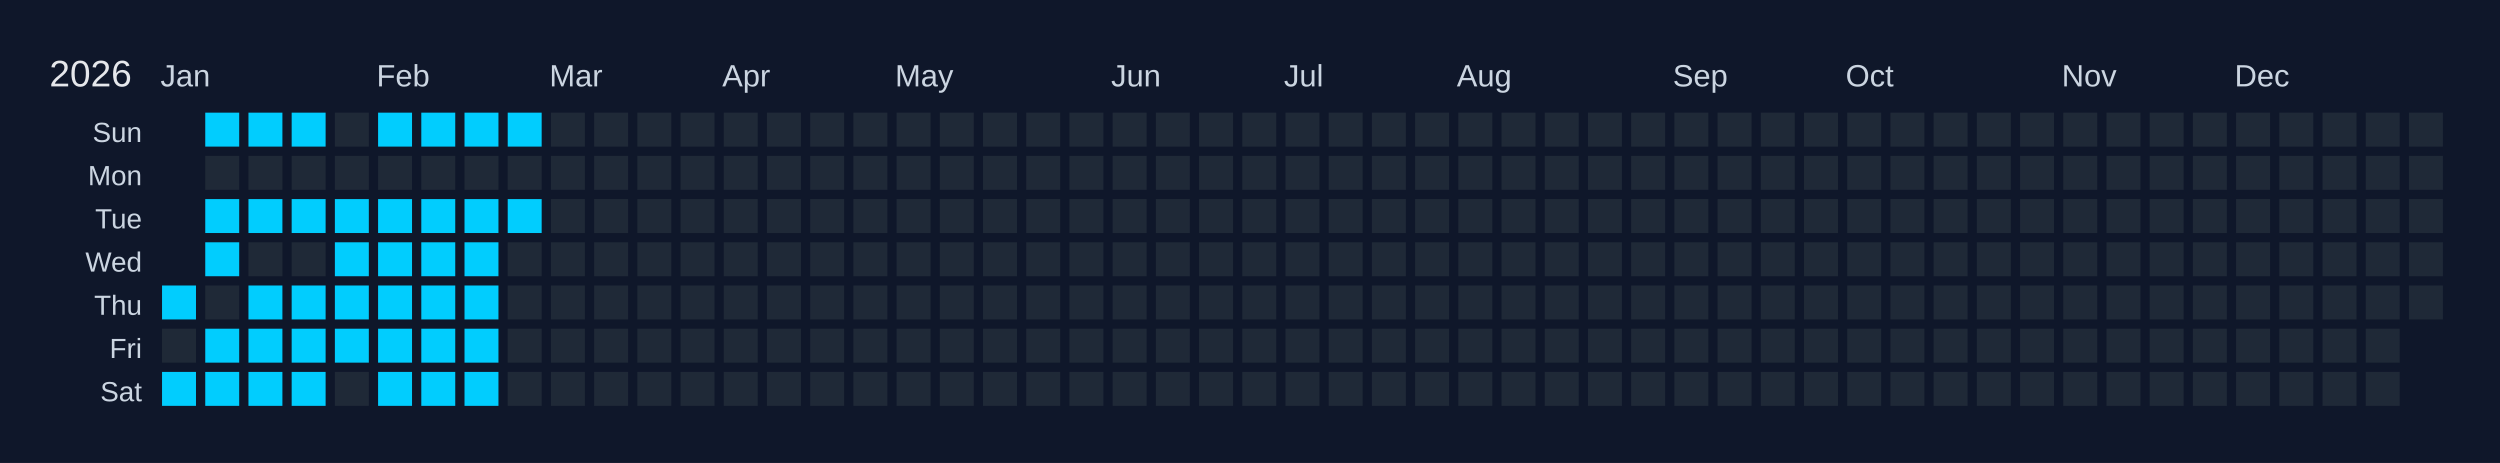
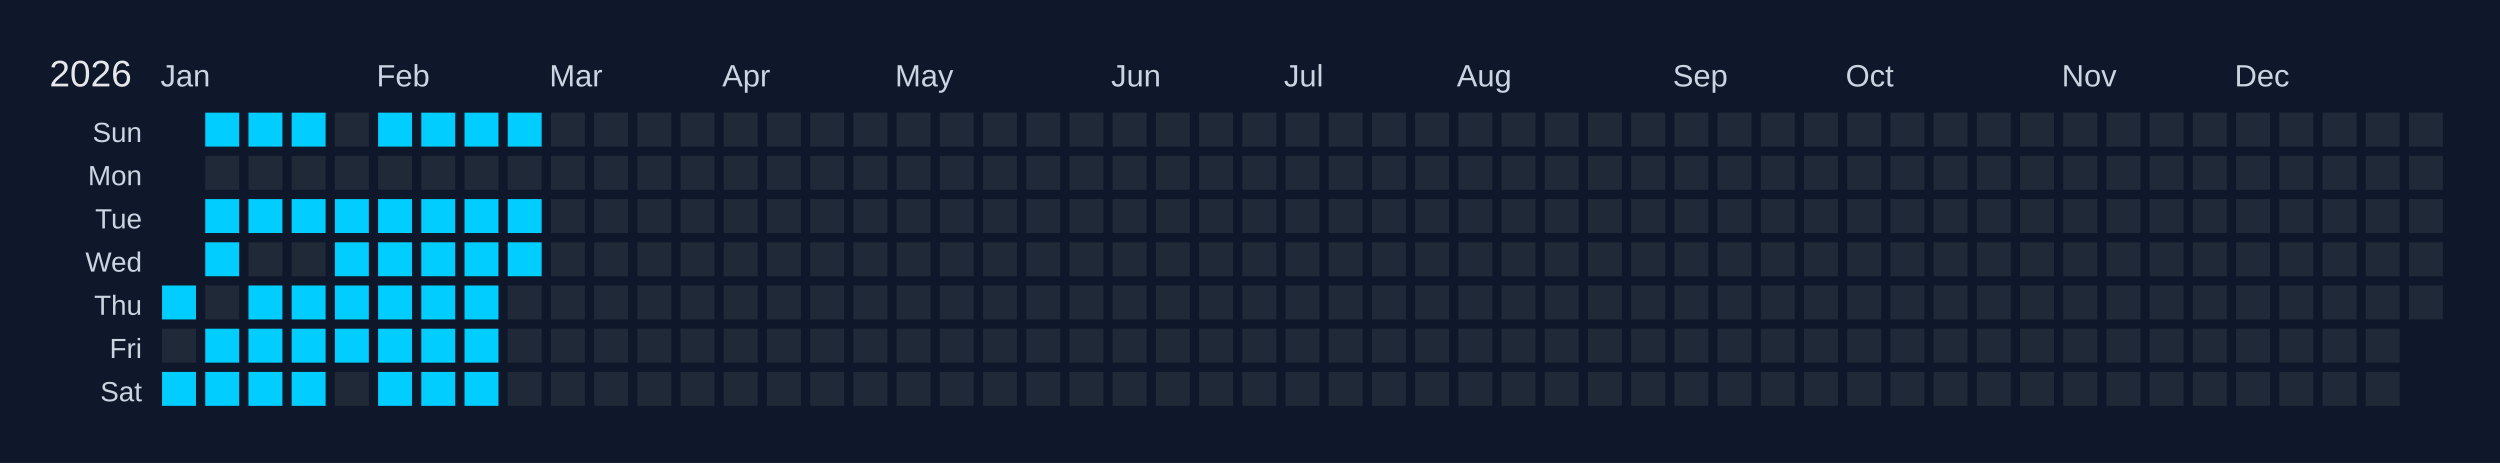
<svg xmlns="http://www.w3.org/2000/svg" width="810" height="150" viewBox="0 0 810 150">
  <rect width="810" height="150" fill="#0f172a" />
  <text x="16" y="28" font-size="12" fill="#e5e7eb" font-family="Arial, sans-serif">2026</text>
  <text x="52" y="28" font-size="10" fill="#cbd5e1" font-family="Arial, sans-serif">Jan</text>
  <text x="122" y="28" font-size="10" fill="#cbd5e1" font-family="Arial, sans-serif">Feb</text>
  <text x="178" y="28" font-size="10" fill="#cbd5e1" font-family="Arial, sans-serif">Mar</text>
  <text x="234" y="28" font-size="10" fill="#cbd5e1" font-family="Arial, sans-serif">Apr</text>
  <text x="290" y="28" font-size="10" fill="#cbd5e1" font-family="Arial, sans-serif">May</text>
  <text x="360" y="28" font-size="10" fill="#cbd5e1" font-family="Arial, sans-serif">Jun</text>
  <text x="416" y="28" font-size="10" fill="#cbd5e1" font-family="Arial, sans-serif">Jul</text>
  <text x="472" y="28" font-size="10" fill="#cbd5e1" font-family="Arial, sans-serif">Aug</text>
  <text x="542" y="28" font-size="10" fill="#cbd5e1" font-family="Arial, sans-serif">Sep</text>
  <text x="598" y="28" font-size="10" fill="#cbd5e1" font-family="Arial, sans-serif">Oct</text>
  <text x="668" y="28" font-size="10" fill="#cbd5e1" font-family="Arial, sans-serif">Nov</text>
  <text x="724" y="28" font-size="10" fill="#cbd5e1" font-family="Arial, sans-serif">Dec</text>
  <text x="46" y="46" font-size="9" fill="#cbd5e1" font-family="Arial, sans-serif" text-anchor="end">Sun</text>
  <text x="46" y="60" font-size="9" fill="#cbd5e1" font-family="Arial, sans-serif" text-anchor="end">Mon</text>
  <text x="46" y="74" font-size="9" fill="#cbd5e1" font-family="Arial, sans-serif" text-anchor="end">Tue</text>
  <text x="46" y="88" font-size="9" fill="#cbd5e1" font-family="Arial, sans-serif" text-anchor="end">Wed</text>
  <text x="46" y="102" font-size="9" fill="#cbd5e1" font-family="Arial, sans-serif" text-anchor="end">Thu</text>
  <text x="46" y="116" font-size="9" fill="#cbd5e1" font-family="Arial, sans-serif" text-anchor="end">Fri</text>
  <text x="46" y="130" font-size="9" fill="#cbd5e1" font-family="Arial, sans-serif" text-anchor="end">Sat</text>
  <g transform="translate(52,36)">
    <rect x="0" y="0" width="12" height="12" fill="#0f172a" stroke="#0f172a" stroke-width="1" />
    <rect x="0" y="14" width="12" height="12" fill="#0f172a" stroke="#0f172a" stroke-width="1" />
    <rect x="0" y="28" width="12" height="12" fill="#0f172a" stroke="#0f172a" stroke-width="1" />
    <rect x="0" y="42" width="12" height="12" fill="#0f172a" stroke="#0f172a" stroke-width="1" />
    <rect x="0" y="56" width="12" height="12" fill="#01cdfe" stroke="#0f172a" stroke-width="1" data-date="2026-01-01" />
    <rect x="0" y="70" width="12" height="12" fill="#1f2937" stroke="#0f172a" stroke-width="1" data-date="2026-01-02" />
    <rect x="0" y="84" width="12" height="12" fill="#01cdfe" stroke="#0f172a" stroke-width="1" data-date="2026-01-03" />
    <rect x="14" y="0" width="12" height="12" fill="#01cdfe" stroke="#0f172a" stroke-width="1" data-date="2026-01-04" />
    <rect x="14" y="14" width="12" height="12" fill="#1f2937" stroke="#0f172a" stroke-width="1" data-date="2026-01-05" />
    <rect x="14" y="28" width="12" height="12" fill="#01cdfe" stroke="#0f172a" stroke-width="1" data-date="2026-01-06" />
    <rect x="14" y="42" width="12" height="12" fill="#01cdfe" stroke="#0f172a" stroke-width="1" data-date="2026-01-07" />
    <rect x="14" y="56" width="12" height="12" fill="#1f2937" stroke="#0f172a" stroke-width="1" data-date="2026-01-08" />
    <rect x="14" y="70" width="12" height="12" fill="#01cdfe" stroke="#0f172a" stroke-width="1" data-date="2026-01-09" />
    <rect x="14" y="84" width="12" height="12" fill="#01cdfe" stroke="#0f172a" stroke-width="1" data-date="2026-01-10" />
    <rect x="28" y="0" width="12" height="12" fill="#01cdfe" stroke="#0f172a" stroke-width="1" data-date="2026-01-11" />
    <rect x="28" y="14" width="12" height="12" fill="#1f2937" stroke="#0f172a" stroke-width="1" data-date="2026-01-12" />
    <rect x="28" y="28" width="12" height="12" fill="#01cdfe" stroke="#0f172a" stroke-width="1" data-date="2026-01-13" />
    <rect x="28" y="42" width="12" height="12" fill="#1f2937" stroke="#0f172a" stroke-width="1" data-date="2026-01-14" />
    <rect x="28" y="56" width="12" height="12" fill="#01cdfe" stroke="#0f172a" stroke-width="1" data-date="2026-01-15" />
    <rect x="28" y="70" width="12" height="12" fill="#01cdfe" stroke="#0f172a" stroke-width="1" data-date="2026-01-16" />
    <rect x="28" y="84" width="12" height="12" fill="#01cdfe" stroke="#0f172a" stroke-width="1" data-date="2026-01-17" />
    <rect x="42" y="0" width="12" height="12" fill="#01cdfe" stroke="#0f172a" stroke-width="1" data-date="2026-01-18" />
    <rect x="42" y="14" width="12" height="12" fill="#1f2937" stroke="#0f172a" stroke-width="1" data-date="2026-01-19" />
    <rect x="42" y="28" width="12" height="12" fill="#01cdfe" stroke="#0f172a" stroke-width="1" data-date="2026-01-20" />
    <rect x="42" y="42" width="12" height="12" fill="#1f2937" stroke="#0f172a" stroke-width="1" data-date="2026-01-21" />
    <rect x="42" y="56" width="12" height="12" fill="#01cdfe" stroke="#0f172a" stroke-width="1" data-date="2026-01-22" />
    <rect x="42" y="70" width="12" height="12" fill="#01cdfe" stroke="#0f172a" stroke-width="1" data-date="2026-01-23" />
    <rect x="42" y="84" width="12" height="12" fill="#01cdfe" stroke="#0f172a" stroke-width="1" data-date="2026-01-24" />
    <rect x="56" y="0" width="12" height="12" fill="#1f2937" stroke="#0f172a" stroke-width="1" data-date="2026-01-25" />
    <rect x="56" y="14" width="12" height="12" fill="#1f2937" stroke="#0f172a" stroke-width="1" data-date="2026-01-26" />
    <rect x="56" y="28" width="12" height="12" fill="#01cdfe" stroke="#0f172a" stroke-width="1" data-date="2026-01-27" />
    <rect x="56" y="42" width="12" height="12" fill="#01cdfe" stroke="#0f172a" stroke-width="1" data-date="2026-01-28" />
    <rect x="56" y="56" width="12" height="12" fill="#01cdfe" stroke="#0f172a" stroke-width="1" data-date="2026-01-29" />
    <rect x="56" y="70" width="12" height="12" fill="#01cdfe" stroke="#0f172a" stroke-width="1" data-date="2026-01-30" />
    <rect x="56" y="84" width="12" height="12" fill="#1f2937" stroke="#0f172a" stroke-width="1" data-date="2026-01-31" />
    <rect x="70" y="0" width="12" height="12" fill="#01cdfe" stroke="#0f172a" stroke-width="1" data-date="2026-02-01" />
    <rect x="70" y="14" width="12" height="12" fill="#1f2937" stroke="#0f172a" stroke-width="1" data-date="2026-02-02" />
    <rect x="70" y="28" width="12" height="12" fill="#01cdfe" stroke="#0f172a" stroke-width="1" data-date="2026-02-03" />
    <rect x="70" y="42" width="12" height="12" fill="#01cdfe" stroke="#0f172a" stroke-width="1" data-date="2026-02-04" />
    <rect x="70" y="56" width="12" height="12" fill="#01cdfe" stroke="#0f172a" stroke-width="1" data-date="2026-02-05" />
    <rect x="70" y="70" width="12" height="12" fill="#01cdfe" stroke="#0f172a" stroke-width="1" data-date="2026-02-06" />
    <rect x="70" y="84" width="12" height="12" fill="#01cdfe" stroke="#0f172a" stroke-width="1" data-date="2026-02-07" />
    <rect x="84" y="0" width="12" height="12" fill="#01cdfe" stroke="#0f172a" stroke-width="1" data-date="2026-02-08" />
    <rect x="84" y="14" width="12" height="12" fill="#1f2937" stroke="#0f172a" stroke-width="1" data-date="2026-02-09" />
    <rect x="84" y="28" width="12" height="12" fill="#01cdfe" stroke="#0f172a" stroke-width="1" data-date="2026-02-10" />
    <rect x="84" y="42" width="12" height="12" fill="#01cdfe" stroke="#0f172a" stroke-width="1" data-date="2026-02-11" />
    <rect x="84" y="56" width="12" height="12" fill="#01cdfe" stroke="#0f172a" stroke-width="1" data-date="2026-02-12" />
    <rect x="84" y="70" width="12" height="12" fill="#01cdfe" stroke="#0f172a" stroke-width="1" data-date="2026-02-13" />
    <rect x="84" y="84" width="12" height="12" fill="#01cdfe" stroke="#0f172a" stroke-width="1" data-date="2026-02-14" />
    <rect x="98" y="0" width="12" height="12" fill="#01cdfe" stroke="#0f172a" stroke-width="1" data-date="2026-02-15" />
    <rect x="98" y="14" width="12" height="12" fill="#1f2937" stroke="#0f172a" stroke-width="1" data-date="2026-02-16" />
    <rect x="98" y="28" width="12" height="12" fill="#01cdfe" stroke="#0f172a" stroke-width="1" data-date="2026-02-17" />
    <rect x="98" y="42" width="12" height="12" fill="#01cdfe" stroke="#0f172a" stroke-width="1" data-date="2026-02-18" />
    <rect x="98" y="56" width="12" height="12" fill="#01cdfe" stroke="#0f172a" stroke-width="1" data-date="2026-02-19" />
    <rect x="98" y="70" width="12" height="12" fill="#01cdfe" stroke="#0f172a" stroke-width="1" data-date="2026-02-20" />
    <rect x="98" y="84" width="12" height="12" fill="#01cdfe" stroke="#0f172a" stroke-width="1" data-date="2026-02-21" />
    <rect x="112" y="0" width="12" height="12" fill="#01cdfe" stroke="#0f172a" stroke-width="1" data-date="2026-02-22" />
    <rect x="112" y="14" width="12" height="12" fill="#1f2937" stroke="#0f172a" stroke-width="1" data-date="2026-02-23" />
    <rect x="112" y="28" width="12" height="12" fill="#01cdfe" stroke="#0f172a" stroke-width="1" data-date="2026-02-24" />
-     <rect x="112" y="42" width="12" height="12" fill="#1f2937" stroke="#0f172a" stroke-width="1" data-date="2026-02-25" />
+     <rect x="112" y="42" width="12" height="12" fill="#01cdfe" stroke="#0f172a" stroke-width="1" data-date="2026-02-25" />
    <rect x="112" y="56" width="12" height="12" fill="#1f2937" stroke="#0f172a" stroke-width="1" data-date="2026-02-26" />
    <rect x="112" y="70" width="12" height="12" fill="#1f2937" stroke="#0f172a" stroke-width="1" data-date="2026-02-27" />
    <rect x="112" y="84" width="12" height="12" fill="#1f2937" stroke="#0f172a" stroke-width="1" data-date="2026-02-28" />
    <rect x="126" y="0" width="12" height="12" fill="#1f2937" stroke="#0f172a" stroke-width="1" data-date="2026-03-01" />
    <rect x="126" y="14" width="12" height="12" fill="#1f2937" stroke="#0f172a" stroke-width="1" data-date="2026-03-02" />
    <rect x="126" y="28" width="12" height="12" fill="#1f2937" stroke="#0f172a" stroke-width="1" data-date="2026-03-03" />
    <rect x="126" y="42" width="12" height="12" fill="#1f2937" stroke="#0f172a" stroke-width="1" data-date="2026-03-04" />
    <rect x="126" y="56" width="12" height="12" fill="#1f2937" stroke="#0f172a" stroke-width="1" data-date="2026-03-05" />
    <rect x="126" y="70" width="12" height="12" fill="#1f2937" stroke="#0f172a" stroke-width="1" data-date="2026-03-06" />
    <rect x="126" y="84" width="12" height="12" fill="#1f2937" stroke="#0f172a" stroke-width="1" data-date="2026-03-07" />
    <rect x="140" y="0" width="12" height="12" fill="#1f2937" stroke="#0f172a" stroke-width="1" data-date="2026-03-08" />
    <rect x="140" y="14" width="12" height="12" fill="#1f2937" stroke="#0f172a" stroke-width="1" data-date="2026-03-09" />
    <rect x="140" y="28" width="12" height="12" fill="#1f2937" stroke="#0f172a" stroke-width="1" data-date="2026-03-10" />
    <rect x="140" y="42" width="12" height="12" fill="#1f2937" stroke="#0f172a" stroke-width="1" data-date="2026-03-11" />
    <rect x="140" y="56" width="12" height="12" fill="#1f2937" stroke="#0f172a" stroke-width="1" data-date="2026-03-12" />
    <rect x="140" y="70" width="12" height="12" fill="#1f2937" stroke="#0f172a" stroke-width="1" data-date="2026-03-13" />
    <rect x="140" y="84" width="12" height="12" fill="#1f2937" stroke="#0f172a" stroke-width="1" data-date="2026-03-14" />
    <rect x="154" y="0" width="12" height="12" fill="#1f2937" stroke="#0f172a" stroke-width="1" data-date="2026-03-15" />
    <rect x="154" y="14" width="12" height="12" fill="#1f2937" stroke="#0f172a" stroke-width="1" data-date="2026-03-16" />
    <rect x="154" y="28" width="12" height="12" fill="#1f2937" stroke="#0f172a" stroke-width="1" data-date="2026-03-17" />
    <rect x="154" y="42" width="12" height="12" fill="#1f2937" stroke="#0f172a" stroke-width="1" data-date="2026-03-18" />
    <rect x="154" y="56" width="12" height="12" fill="#1f2937" stroke="#0f172a" stroke-width="1" data-date="2026-03-19" />
    <rect x="154" y="70" width="12" height="12" fill="#1f2937" stroke="#0f172a" stroke-width="1" data-date="2026-03-20" />
    <rect x="154" y="84" width="12" height="12" fill="#1f2937" stroke="#0f172a" stroke-width="1" data-date="2026-03-21" />
    <rect x="168" y="0" width="12" height="12" fill="#1f2937" stroke="#0f172a" stroke-width="1" data-date="2026-03-22" />
    <rect x="168" y="14" width="12" height="12" fill="#1f2937" stroke="#0f172a" stroke-width="1" data-date="2026-03-23" />
    <rect x="168" y="28" width="12" height="12" fill="#1f2937" stroke="#0f172a" stroke-width="1" data-date="2026-03-24" />
    <rect x="168" y="42" width="12" height="12" fill="#1f2937" stroke="#0f172a" stroke-width="1" data-date="2026-03-25" />
    <rect x="168" y="56" width="12" height="12" fill="#1f2937" stroke="#0f172a" stroke-width="1" data-date="2026-03-26" />
    <rect x="168" y="70" width="12" height="12" fill="#1f2937" stroke="#0f172a" stroke-width="1" data-date="2026-03-27" />
    <rect x="168" y="84" width="12" height="12" fill="#1f2937" stroke="#0f172a" stroke-width="1" data-date="2026-03-28" />
    <rect x="182" y="0" width="12" height="12" fill="#1f2937" stroke="#0f172a" stroke-width="1" data-date="2026-03-29" />
    <rect x="182" y="14" width="12" height="12" fill="#1f2937" stroke="#0f172a" stroke-width="1" data-date="2026-03-30" />
    <rect x="182" y="28" width="12" height="12" fill="#1f2937" stroke="#0f172a" stroke-width="1" data-date="2026-03-31" />
    <rect x="182" y="42" width="12" height="12" fill="#1f2937" stroke="#0f172a" stroke-width="1" data-date="2026-04-01" />
    <rect x="182" y="56" width="12" height="12" fill="#1f2937" stroke="#0f172a" stroke-width="1" data-date="2026-04-02" />
    <rect x="182" y="70" width="12" height="12" fill="#1f2937" stroke="#0f172a" stroke-width="1" data-date="2026-04-03" />
    <rect x="182" y="84" width="12" height="12" fill="#1f2937" stroke="#0f172a" stroke-width="1" data-date="2026-04-04" />
    <rect x="196" y="0" width="12" height="12" fill="#1f2937" stroke="#0f172a" stroke-width="1" data-date="2026-04-05" />
    <rect x="196" y="14" width="12" height="12" fill="#1f2937" stroke="#0f172a" stroke-width="1" data-date="2026-04-06" />
    <rect x="196" y="28" width="12" height="12" fill="#1f2937" stroke="#0f172a" stroke-width="1" data-date="2026-04-07" />
    <rect x="196" y="42" width="12" height="12" fill="#1f2937" stroke="#0f172a" stroke-width="1" data-date="2026-04-08" />
    <rect x="196" y="56" width="12" height="12" fill="#1f2937" stroke="#0f172a" stroke-width="1" data-date="2026-04-09" />
    <rect x="196" y="70" width="12" height="12" fill="#1f2937" stroke="#0f172a" stroke-width="1" data-date="2026-04-10" />
    <rect x="196" y="84" width="12" height="12" fill="#1f2937" stroke="#0f172a" stroke-width="1" data-date="2026-04-11" />
    <rect x="210" y="0" width="12" height="12" fill="#1f2937" stroke="#0f172a" stroke-width="1" data-date="2026-04-12" />
    <rect x="210" y="14" width="12" height="12" fill="#1f2937" stroke="#0f172a" stroke-width="1" data-date="2026-04-13" />
    <rect x="210" y="28" width="12" height="12" fill="#1f2937" stroke="#0f172a" stroke-width="1" data-date="2026-04-14" />
    <rect x="210" y="42" width="12" height="12" fill="#1f2937" stroke="#0f172a" stroke-width="1" data-date="2026-04-15" />
    <rect x="210" y="56" width="12" height="12" fill="#1f2937" stroke="#0f172a" stroke-width="1" data-date="2026-04-16" />
    <rect x="210" y="70" width="12" height="12" fill="#1f2937" stroke="#0f172a" stroke-width="1" data-date="2026-04-17" />
    <rect x="210" y="84" width="12" height="12" fill="#1f2937" stroke="#0f172a" stroke-width="1" data-date="2026-04-18" />
    <rect x="224" y="0" width="12" height="12" fill="#1f2937" stroke="#0f172a" stroke-width="1" data-date="2026-04-19" />
    <rect x="224" y="14" width="12" height="12" fill="#1f2937" stroke="#0f172a" stroke-width="1" data-date="2026-04-20" />
    <rect x="224" y="28" width="12" height="12" fill="#1f2937" stroke="#0f172a" stroke-width="1" data-date="2026-04-21" />
    <rect x="224" y="42" width="12" height="12" fill="#1f2937" stroke="#0f172a" stroke-width="1" data-date="2026-04-22" />
    <rect x="224" y="56" width="12" height="12" fill="#1f2937" stroke="#0f172a" stroke-width="1" data-date="2026-04-23" />
    <rect x="224" y="70" width="12" height="12" fill="#1f2937" stroke="#0f172a" stroke-width="1" data-date="2026-04-24" />
    <rect x="224" y="84" width="12" height="12" fill="#1f2937" stroke="#0f172a" stroke-width="1" data-date="2026-04-25" />
    <rect x="238" y="0" width="12" height="12" fill="#1f2937" stroke="#0f172a" stroke-width="1" data-date="2026-04-26" />
    <rect x="238" y="14" width="12" height="12" fill="#1f2937" stroke="#0f172a" stroke-width="1" data-date="2026-04-27" />
    <rect x="238" y="28" width="12" height="12" fill="#1f2937" stroke="#0f172a" stroke-width="1" data-date="2026-04-28" />
    <rect x="238" y="42" width="12" height="12" fill="#1f2937" stroke="#0f172a" stroke-width="1" data-date="2026-04-29" />
    <rect x="238" y="56" width="12" height="12" fill="#1f2937" stroke="#0f172a" stroke-width="1" data-date="2026-04-30" />
    <rect x="238" y="70" width="12" height="12" fill="#1f2937" stroke="#0f172a" stroke-width="1" data-date="2026-05-01" />
    <rect x="238" y="84" width="12" height="12" fill="#1f2937" stroke="#0f172a" stroke-width="1" data-date="2026-05-02" />
    <rect x="252" y="0" width="12" height="12" fill="#1f2937" stroke="#0f172a" stroke-width="1" data-date="2026-05-03" />
    <rect x="252" y="14" width="12" height="12" fill="#1f2937" stroke="#0f172a" stroke-width="1" data-date="2026-05-04" />
    <rect x="252" y="28" width="12" height="12" fill="#1f2937" stroke="#0f172a" stroke-width="1" data-date="2026-05-05" />
    <rect x="252" y="42" width="12" height="12" fill="#1f2937" stroke="#0f172a" stroke-width="1" data-date="2026-05-06" />
    <rect x="252" y="56" width="12" height="12" fill="#1f2937" stroke="#0f172a" stroke-width="1" data-date="2026-05-07" />
    <rect x="252" y="70" width="12" height="12" fill="#1f2937" stroke="#0f172a" stroke-width="1" data-date="2026-05-08" />
    <rect x="252" y="84" width="12" height="12" fill="#1f2937" stroke="#0f172a" stroke-width="1" data-date="2026-05-09" />
    <rect x="266" y="0" width="12" height="12" fill="#1f2937" stroke="#0f172a" stroke-width="1" data-date="2026-05-10" />
    <rect x="266" y="14" width="12" height="12" fill="#1f2937" stroke="#0f172a" stroke-width="1" data-date="2026-05-11" />
    <rect x="266" y="28" width="12" height="12" fill="#1f2937" stroke="#0f172a" stroke-width="1" data-date="2026-05-12" />
    <rect x="266" y="42" width="12" height="12" fill="#1f2937" stroke="#0f172a" stroke-width="1" data-date="2026-05-13" />
    <rect x="266" y="56" width="12" height="12" fill="#1f2937" stroke="#0f172a" stroke-width="1" data-date="2026-05-14" />
    <rect x="266" y="70" width="12" height="12" fill="#1f2937" stroke="#0f172a" stroke-width="1" data-date="2026-05-15" />
    <rect x="266" y="84" width="12" height="12" fill="#1f2937" stroke="#0f172a" stroke-width="1" data-date="2026-05-16" />
    <rect x="280" y="0" width="12" height="12" fill="#1f2937" stroke="#0f172a" stroke-width="1" data-date="2026-05-17" />
    <rect x="280" y="14" width="12" height="12" fill="#1f2937" stroke="#0f172a" stroke-width="1" data-date="2026-05-18" />
    <rect x="280" y="28" width="12" height="12" fill="#1f2937" stroke="#0f172a" stroke-width="1" data-date="2026-05-19" />
    <rect x="280" y="42" width="12" height="12" fill="#1f2937" stroke="#0f172a" stroke-width="1" data-date="2026-05-20" />
    <rect x="280" y="56" width="12" height="12" fill="#1f2937" stroke="#0f172a" stroke-width="1" data-date="2026-05-21" />
    <rect x="280" y="70" width="12" height="12" fill="#1f2937" stroke="#0f172a" stroke-width="1" data-date="2026-05-22" />
    <rect x="280" y="84" width="12" height="12" fill="#1f2937" stroke="#0f172a" stroke-width="1" data-date="2026-05-23" />
    <rect x="294" y="0" width="12" height="12" fill="#1f2937" stroke="#0f172a" stroke-width="1" data-date="2026-05-24" />
    <rect x="294" y="14" width="12" height="12" fill="#1f2937" stroke="#0f172a" stroke-width="1" data-date="2026-05-25" />
    <rect x="294" y="28" width="12" height="12" fill="#1f2937" stroke="#0f172a" stroke-width="1" data-date="2026-05-26" />
    <rect x="294" y="42" width="12" height="12" fill="#1f2937" stroke="#0f172a" stroke-width="1" data-date="2026-05-27" />
    <rect x="294" y="56" width="12" height="12" fill="#1f2937" stroke="#0f172a" stroke-width="1" data-date="2026-05-28" />
    <rect x="294" y="70" width="12" height="12" fill="#1f2937" stroke="#0f172a" stroke-width="1" data-date="2026-05-29" />
    <rect x="294" y="84" width="12" height="12" fill="#1f2937" stroke="#0f172a" stroke-width="1" data-date="2026-05-30" />
    <rect x="308" y="0" width="12" height="12" fill="#1f2937" stroke="#0f172a" stroke-width="1" data-date="2026-05-31" />
    <rect x="308" y="14" width="12" height="12" fill="#1f2937" stroke="#0f172a" stroke-width="1" data-date="2026-06-01" />
    <rect x="308" y="28" width="12" height="12" fill="#1f2937" stroke="#0f172a" stroke-width="1" data-date="2026-06-02" />
    <rect x="308" y="42" width="12" height="12" fill="#1f2937" stroke="#0f172a" stroke-width="1" data-date="2026-06-03" />
    <rect x="308" y="56" width="12" height="12" fill="#1f2937" stroke="#0f172a" stroke-width="1" data-date="2026-06-04" />
    <rect x="308" y="70" width="12" height="12" fill="#1f2937" stroke="#0f172a" stroke-width="1" data-date="2026-06-05" />
    <rect x="308" y="84" width="12" height="12" fill="#1f2937" stroke="#0f172a" stroke-width="1" data-date="2026-06-06" />
    <rect x="322" y="0" width="12" height="12" fill="#1f2937" stroke="#0f172a" stroke-width="1" data-date="2026-06-07" />
    <rect x="322" y="14" width="12" height="12" fill="#1f2937" stroke="#0f172a" stroke-width="1" data-date="2026-06-08" />
    <rect x="322" y="28" width="12" height="12" fill="#1f2937" stroke="#0f172a" stroke-width="1" data-date="2026-06-09" />
    <rect x="322" y="42" width="12" height="12" fill="#1f2937" stroke="#0f172a" stroke-width="1" data-date="2026-06-10" />
    <rect x="322" y="56" width="12" height="12" fill="#1f2937" stroke="#0f172a" stroke-width="1" data-date="2026-06-11" />
    <rect x="322" y="70" width="12" height="12" fill="#1f2937" stroke="#0f172a" stroke-width="1" data-date="2026-06-12" />
    <rect x="322" y="84" width="12" height="12" fill="#1f2937" stroke="#0f172a" stroke-width="1" data-date="2026-06-13" />
    <rect x="336" y="0" width="12" height="12" fill="#1f2937" stroke="#0f172a" stroke-width="1" data-date="2026-06-14" />
    <rect x="336" y="14" width="12" height="12" fill="#1f2937" stroke="#0f172a" stroke-width="1" data-date="2026-06-15" />
    <rect x="336" y="28" width="12" height="12" fill="#1f2937" stroke="#0f172a" stroke-width="1" data-date="2026-06-16" />
    <rect x="336" y="42" width="12" height="12" fill="#1f2937" stroke="#0f172a" stroke-width="1" data-date="2026-06-17" />
    <rect x="336" y="56" width="12" height="12" fill="#1f2937" stroke="#0f172a" stroke-width="1" data-date="2026-06-18" />
    <rect x="336" y="70" width="12" height="12" fill="#1f2937" stroke="#0f172a" stroke-width="1" data-date="2026-06-19" />
    <rect x="336" y="84" width="12" height="12" fill="#1f2937" stroke="#0f172a" stroke-width="1" data-date="2026-06-20" />
    <rect x="350" y="0" width="12" height="12" fill="#1f2937" stroke="#0f172a" stroke-width="1" data-date="2026-06-21" />
    <rect x="350" y="14" width="12" height="12" fill="#1f2937" stroke="#0f172a" stroke-width="1" data-date="2026-06-22" />
    <rect x="350" y="28" width="12" height="12" fill="#1f2937" stroke="#0f172a" stroke-width="1" data-date="2026-06-23" />
    <rect x="350" y="42" width="12" height="12" fill="#1f2937" stroke="#0f172a" stroke-width="1" data-date="2026-06-24" />
    <rect x="350" y="56" width="12" height="12" fill="#1f2937" stroke="#0f172a" stroke-width="1" data-date="2026-06-25" />
    <rect x="350" y="70" width="12" height="12" fill="#1f2937" stroke="#0f172a" stroke-width="1" data-date="2026-06-26" />
    <rect x="350" y="84" width="12" height="12" fill="#1f2937" stroke="#0f172a" stroke-width="1" data-date="2026-06-27" />
    <rect x="364" y="0" width="12" height="12" fill="#1f2937" stroke="#0f172a" stroke-width="1" data-date="2026-06-28" />
    <rect x="364" y="14" width="12" height="12" fill="#1f2937" stroke="#0f172a" stroke-width="1" data-date="2026-06-29" />
    <rect x="364" y="28" width="12" height="12" fill="#1f2937" stroke="#0f172a" stroke-width="1" data-date="2026-06-30" />
    <rect x="364" y="42" width="12" height="12" fill="#1f2937" stroke="#0f172a" stroke-width="1" data-date="2026-07-01" />
    <rect x="364" y="56" width="12" height="12" fill="#1f2937" stroke="#0f172a" stroke-width="1" data-date="2026-07-02" />
    <rect x="364" y="70" width="12" height="12" fill="#1f2937" stroke="#0f172a" stroke-width="1" data-date="2026-07-03" />
    <rect x="364" y="84" width="12" height="12" fill="#1f2937" stroke="#0f172a" stroke-width="1" data-date="2026-07-04" />
    <rect x="378" y="0" width="12" height="12" fill="#1f2937" stroke="#0f172a" stroke-width="1" data-date="2026-07-05" />
    <rect x="378" y="14" width="12" height="12" fill="#1f2937" stroke="#0f172a" stroke-width="1" data-date="2026-07-06" />
    <rect x="378" y="28" width="12" height="12" fill="#1f2937" stroke="#0f172a" stroke-width="1" data-date="2026-07-07" />
    <rect x="378" y="42" width="12" height="12" fill="#1f2937" stroke="#0f172a" stroke-width="1" data-date="2026-07-08" />
    <rect x="378" y="56" width="12" height="12" fill="#1f2937" stroke="#0f172a" stroke-width="1" data-date="2026-07-09" />
    <rect x="378" y="70" width="12" height="12" fill="#1f2937" stroke="#0f172a" stroke-width="1" data-date="2026-07-10" />
    <rect x="378" y="84" width="12" height="12" fill="#1f2937" stroke="#0f172a" stroke-width="1" data-date="2026-07-11" />
    <rect x="392" y="0" width="12" height="12" fill="#1f2937" stroke="#0f172a" stroke-width="1" data-date="2026-07-12" />
    <rect x="392" y="14" width="12" height="12" fill="#1f2937" stroke="#0f172a" stroke-width="1" data-date="2026-07-13" />
    <rect x="392" y="28" width="12" height="12" fill="#1f2937" stroke="#0f172a" stroke-width="1" data-date="2026-07-14" />
    <rect x="392" y="42" width="12" height="12" fill="#1f2937" stroke="#0f172a" stroke-width="1" data-date="2026-07-15" />
    <rect x="392" y="56" width="12" height="12" fill="#1f2937" stroke="#0f172a" stroke-width="1" data-date="2026-07-16" />
    <rect x="392" y="70" width="12" height="12" fill="#1f2937" stroke="#0f172a" stroke-width="1" data-date="2026-07-17" />
    <rect x="392" y="84" width="12" height="12" fill="#1f2937" stroke="#0f172a" stroke-width="1" data-date="2026-07-18" />
    <rect x="406" y="0" width="12" height="12" fill="#1f2937" stroke="#0f172a" stroke-width="1" data-date="2026-07-19" />
    <rect x="406" y="14" width="12" height="12" fill="#1f2937" stroke="#0f172a" stroke-width="1" data-date="2026-07-20" />
    <rect x="406" y="28" width="12" height="12" fill="#1f2937" stroke="#0f172a" stroke-width="1" data-date="2026-07-21" />
    <rect x="406" y="42" width="12" height="12" fill="#1f2937" stroke="#0f172a" stroke-width="1" data-date="2026-07-22" />
    <rect x="406" y="56" width="12" height="12" fill="#1f2937" stroke="#0f172a" stroke-width="1" data-date="2026-07-23" />
    <rect x="406" y="70" width="12" height="12" fill="#1f2937" stroke="#0f172a" stroke-width="1" data-date="2026-07-24" />
    <rect x="406" y="84" width="12" height="12" fill="#1f2937" stroke="#0f172a" stroke-width="1" data-date="2026-07-25" />
    <rect x="420" y="0" width="12" height="12" fill="#1f2937" stroke="#0f172a" stroke-width="1" data-date="2026-07-26" />
    <rect x="420" y="14" width="12" height="12" fill="#1f2937" stroke="#0f172a" stroke-width="1" data-date="2026-07-27" />
    <rect x="420" y="28" width="12" height="12" fill="#1f2937" stroke="#0f172a" stroke-width="1" data-date="2026-07-28" />
    <rect x="420" y="42" width="12" height="12" fill="#1f2937" stroke="#0f172a" stroke-width="1" data-date="2026-07-29" />
    <rect x="420" y="56" width="12" height="12" fill="#1f2937" stroke="#0f172a" stroke-width="1" data-date="2026-07-30" />
    <rect x="420" y="70" width="12" height="12" fill="#1f2937" stroke="#0f172a" stroke-width="1" data-date="2026-07-31" />
    <rect x="420" y="84" width="12" height="12" fill="#1f2937" stroke="#0f172a" stroke-width="1" data-date="2026-08-01" />
    <rect x="434" y="0" width="12" height="12" fill="#1f2937" stroke="#0f172a" stroke-width="1" data-date="2026-08-02" />
    <rect x="434" y="14" width="12" height="12" fill="#1f2937" stroke="#0f172a" stroke-width="1" data-date="2026-08-03" />
    <rect x="434" y="28" width="12" height="12" fill="#1f2937" stroke="#0f172a" stroke-width="1" data-date="2026-08-04" />
    <rect x="434" y="42" width="12" height="12" fill="#1f2937" stroke="#0f172a" stroke-width="1" data-date="2026-08-05" />
    <rect x="434" y="56" width="12" height="12" fill="#1f2937" stroke="#0f172a" stroke-width="1" data-date="2026-08-06" />
    <rect x="434" y="70" width="12" height="12" fill="#1f2937" stroke="#0f172a" stroke-width="1" data-date="2026-08-07" />
    <rect x="434" y="84" width="12" height="12" fill="#1f2937" stroke="#0f172a" stroke-width="1" data-date="2026-08-08" />
    <rect x="448" y="0" width="12" height="12" fill="#1f2937" stroke="#0f172a" stroke-width="1" data-date="2026-08-09" />
    <rect x="448" y="14" width="12" height="12" fill="#1f2937" stroke="#0f172a" stroke-width="1" data-date="2026-08-10" />
    <rect x="448" y="28" width="12" height="12" fill="#1f2937" stroke="#0f172a" stroke-width="1" data-date="2026-08-11" />
    <rect x="448" y="42" width="12" height="12" fill="#1f2937" stroke="#0f172a" stroke-width="1" data-date="2026-08-12" />
    <rect x="448" y="56" width="12" height="12" fill="#1f2937" stroke="#0f172a" stroke-width="1" data-date="2026-08-13" />
    <rect x="448" y="70" width="12" height="12" fill="#1f2937" stroke="#0f172a" stroke-width="1" data-date="2026-08-14" />
    <rect x="448" y="84" width="12" height="12" fill="#1f2937" stroke="#0f172a" stroke-width="1" data-date="2026-08-15" />
    <rect x="462" y="0" width="12" height="12" fill="#1f2937" stroke="#0f172a" stroke-width="1" data-date="2026-08-16" />
    <rect x="462" y="14" width="12" height="12" fill="#1f2937" stroke="#0f172a" stroke-width="1" data-date="2026-08-17" />
    <rect x="462" y="28" width="12" height="12" fill="#1f2937" stroke="#0f172a" stroke-width="1" data-date="2026-08-18" />
    <rect x="462" y="42" width="12" height="12" fill="#1f2937" stroke="#0f172a" stroke-width="1" data-date="2026-08-19" />
    <rect x="462" y="56" width="12" height="12" fill="#1f2937" stroke="#0f172a" stroke-width="1" data-date="2026-08-20" />
    <rect x="462" y="70" width="12" height="12" fill="#1f2937" stroke="#0f172a" stroke-width="1" data-date="2026-08-21" />
    <rect x="462" y="84" width="12" height="12" fill="#1f2937" stroke="#0f172a" stroke-width="1" data-date="2026-08-22" />
    <rect x="476" y="0" width="12" height="12" fill="#1f2937" stroke="#0f172a" stroke-width="1" data-date="2026-08-23" />
    <rect x="476" y="14" width="12" height="12" fill="#1f2937" stroke="#0f172a" stroke-width="1" data-date="2026-08-24" />
    <rect x="476" y="28" width="12" height="12" fill="#1f2937" stroke="#0f172a" stroke-width="1" data-date="2026-08-25" />
    <rect x="476" y="42" width="12" height="12" fill="#1f2937" stroke="#0f172a" stroke-width="1" data-date="2026-08-26" />
    <rect x="476" y="56" width="12" height="12" fill="#1f2937" stroke="#0f172a" stroke-width="1" data-date="2026-08-27" />
    <rect x="476" y="70" width="12" height="12" fill="#1f2937" stroke="#0f172a" stroke-width="1" data-date="2026-08-28" />
    <rect x="476" y="84" width="12" height="12" fill="#1f2937" stroke="#0f172a" stroke-width="1" data-date="2026-08-29" />
    <rect x="490" y="0" width="12" height="12" fill="#1f2937" stroke="#0f172a" stroke-width="1" data-date="2026-08-30" />
    <rect x="490" y="14" width="12" height="12" fill="#1f2937" stroke="#0f172a" stroke-width="1" data-date="2026-08-31" />
    <rect x="490" y="28" width="12" height="12" fill="#1f2937" stroke="#0f172a" stroke-width="1" data-date="2026-09-01" />
    <rect x="490" y="42" width="12" height="12" fill="#1f2937" stroke="#0f172a" stroke-width="1" data-date="2026-09-02" />
    <rect x="490" y="56" width="12" height="12" fill="#1f2937" stroke="#0f172a" stroke-width="1" data-date="2026-09-03" />
    <rect x="490" y="70" width="12" height="12" fill="#1f2937" stroke="#0f172a" stroke-width="1" data-date="2026-09-04" />
    <rect x="490" y="84" width="12" height="12" fill="#1f2937" stroke="#0f172a" stroke-width="1" data-date="2026-09-05" />
    <rect x="504" y="0" width="12" height="12" fill="#1f2937" stroke="#0f172a" stroke-width="1" data-date="2026-09-06" />
    <rect x="504" y="14" width="12" height="12" fill="#1f2937" stroke="#0f172a" stroke-width="1" data-date="2026-09-07" />
    <rect x="504" y="28" width="12" height="12" fill="#1f2937" stroke="#0f172a" stroke-width="1" data-date="2026-09-08" />
    <rect x="504" y="42" width="12" height="12" fill="#1f2937" stroke="#0f172a" stroke-width="1" data-date="2026-09-09" />
    <rect x="504" y="56" width="12" height="12" fill="#1f2937" stroke="#0f172a" stroke-width="1" data-date="2026-09-10" />
    <rect x="504" y="70" width="12" height="12" fill="#1f2937" stroke="#0f172a" stroke-width="1" data-date="2026-09-11" />
    <rect x="504" y="84" width="12" height="12" fill="#1f2937" stroke="#0f172a" stroke-width="1" data-date="2026-09-12" />
    <rect x="518" y="0" width="12" height="12" fill="#1f2937" stroke="#0f172a" stroke-width="1" data-date="2026-09-13" />
    <rect x="518" y="14" width="12" height="12" fill="#1f2937" stroke="#0f172a" stroke-width="1" data-date="2026-09-14" />
    <rect x="518" y="28" width="12" height="12" fill="#1f2937" stroke="#0f172a" stroke-width="1" data-date="2026-09-15" />
    <rect x="518" y="42" width="12" height="12" fill="#1f2937" stroke="#0f172a" stroke-width="1" data-date="2026-09-16" />
    <rect x="518" y="56" width="12" height="12" fill="#1f2937" stroke="#0f172a" stroke-width="1" data-date="2026-09-17" />
    <rect x="518" y="70" width="12" height="12" fill="#1f2937" stroke="#0f172a" stroke-width="1" data-date="2026-09-18" />
    <rect x="518" y="84" width="12" height="12" fill="#1f2937" stroke="#0f172a" stroke-width="1" data-date="2026-09-19" />
    <rect x="532" y="0" width="12" height="12" fill="#1f2937" stroke="#0f172a" stroke-width="1" data-date="2026-09-20" />
    <rect x="532" y="14" width="12" height="12" fill="#1f2937" stroke="#0f172a" stroke-width="1" data-date="2026-09-21" />
    <rect x="532" y="28" width="12" height="12" fill="#1f2937" stroke="#0f172a" stroke-width="1" data-date="2026-09-22" />
    <rect x="532" y="42" width="12" height="12" fill="#1f2937" stroke="#0f172a" stroke-width="1" data-date="2026-09-23" />
    <rect x="532" y="56" width="12" height="12" fill="#1f2937" stroke="#0f172a" stroke-width="1" data-date="2026-09-24" />
    <rect x="532" y="70" width="12" height="12" fill="#1f2937" stroke="#0f172a" stroke-width="1" data-date="2026-09-25" />
    <rect x="532" y="84" width="12" height="12" fill="#1f2937" stroke="#0f172a" stroke-width="1" data-date="2026-09-26" />
    <rect x="546" y="0" width="12" height="12" fill="#1f2937" stroke="#0f172a" stroke-width="1" data-date="2026-09-27" />
    <rect x="546" y="14" width="12" height="12" fill="#1f2937" stroke="#0f172a" stroke-width="1" data-date="2026-09-28" />
    <rect x="546" y="28" width="12" height="12" fill="#1f2937" stroke="#0f172a" stroke-width="1" data-date="2026-09-29" />
    <rect x="546" y="42" width="12" height="12" fill="#1f2937" stroke="#0f172a" stroke-width="1" data-date="2026-09-30" />
    <rect x="546" y="56" width="12" height="12" fill="#1f2937" stroke="#0f172a" stroke-width="1" data-date="2026-10-01" />
    <rect x="546" y="70" width="12" height="12" fill="#1f2937" stroke="#0f172a" stroke-width="1" data-date="2026-10-02" />
    <rect x="546" y="84" width="12" height="12" fill="#1f2937" stroke="#0f172a" stroke-width="1" data-date="2026-10-03" />
    <rect x="560" y="0" width="12" height="12" fill="#1f2937" stroke="#0f172a" stroke-width="1" data-date="2026-10-04" />
    <rect x="560" y="14" width="12" height="12" fill="#1f2937" stroke="#0f172a" stroke-width="1" data-date="2026-10-05" />
    <rect x="560" y="28" width="12" height="12" fill="#1f2937" stroke="#0f172a" stroke-width="1" data-date="2026-10-06" />
    <rect x="560" y="42" width="12" height="12" fill="#1f2937" stroke="#0f172a" stroke-width="1" data-date="2026-10-07" />
    <rect x="560" y="56" width="12" height="12" fill="#1f2937" stroke="#0f172a" stroke-width="1" data-date="2026-10-08" />
    <rect x="560" y="70" width="12" height="12" fill="#1f2937" stroke="#0f172a" stroke-width="1" data-date="2026-10-09" />
    <rect x="560" y="84" width="12" height="12" fill="#1f2937" stroke="#0f172a" stroke-width="1" data-date="2026-10-10" />
    <rect x="574" y="0" width="12" height="12" fill="#1f2937" stroke="#0f172a" stroke-width="1" data-date="2026-10-11" />
    <rect x="574" y="14" width="12" height="12" fill="#1f2937" stroke="#0f172a" stroke-width="1" data-date="2026-10-12" />
    <rect x="574" y="28" width="12" height="12" fill="#1f2937" stroke="#0f172a" stroke-width="1" data-date="2026-10-13" />
    <rect x="574" y="42" width="12" height="12" fill="#1f2937" stroke="#0f172a" stroke-width="1" data-date="2026-10-14" />
    <rect x="574" y="56" width="12" height="12" fill="#1f2937" stroke="#0f172a" stroke-width="1" data-date="2026-10-15" />
    <rect x="574" y="70" width="12" height="12" fill="#1f2937" stroke="#0f172a" stroke-width="1" data-date="2026-10-16" />
    <rect x="574" y="84" width="12" height="12" fill="#1f2937" stroke="#0f172a" stroke-width="1" data-date="2026-10-17" />
    <rect x="588" y="0" width="12" height="12" fill="#1f2937" stroke="#0f172a" stroke-width="1" data-date="2026-10-18" />
    <rect x="588" y="14" width="12" height="12" fill="#1f2937" stroke="#0f172a" stroke-width="1" data-date="2026-10-19" />
    <rect x="588" y="28" width="12" height="12" fill="#1f2937" stroke="#0f172a" stroke-width="1" data-date="2026-10-20" />
    <rect x="588" y="42" width="12" height="12" fill="#1f2937" stroke="#0f172a" stroke-width="1" data-date="2026-10-21" />
    <rect x="588" y="56" width="12" height="12" fill="#1f2937" stroke="#0f172a" stroke-width="1" data-date="2026-10-22" />
    <rect x="588" y="70" width="12" height="12" fill="#1f2937" stroke="#0f172a" stroke-width="1" data-date="2026-10-23" />
    <rect x="588" y="84" width="12" height="12" fill="#1f2937" stroke="#0f172a" stroke-width="1" data-date="2026-10-24" />
    <rect x="602" y="0" width="12" height="12" fill="#1f2937" stroke="#0f172a" stroke-width="1" data-date="2026-10-25" />
    <rect x="602" y="14" width="12" height="12" fill="#1f2937" stroke="#0f172a" stroke-width="1" data-date="2026-10-26" />
    <rect x="602" y="28" width="12" height="12" fill="#1f2937" stroke="#0f172a" stroke-width="1" data-date="2026-10-27" />
    <rect x="602" y="42" width="12" height="12" fill="#1f2937" stroke="#0f172a" stroke-width="1" data-date="2026-10-28" />
    <rect x="602" y="56" width="12" height="12" fill="#1f2937" stroke="#0f172a" stroke-width="1" data-date="2026-10-29" />
    <rect x="602" y="70" width="12" height="12" fill="#1f2937" stroke="#0f172a" stroke-width="1" data-date="2026-10-30" />
    <rect x="602" y="84" width="12" height="12" fill="#1f2937" stroke="#0f172a" stroke-width="1" data-date="2026-10-31" />
    <rect x="616" y="0" width="12" height="12" fill="#1f2937" stroke="#0f172a" stroke-width="1" data-date="2026-11-01" />
    <rect x="616" y="14" width="12" height="12" fill="#1f2937" stroke="#0f172a" stroke-width="1" data-date="2026-11-02" />
    <rect x="616" y="28" width="12" height="12" fill="#1f2937" stroke="#0f172a" stroke-width="1" data-date="2026-11-03" />
    <rect x="616" y="42" width="12" height="12" fill="#1f2937" stroke="#0f172a" stroke-width="1" data-date="2026-11-04" />
    <rect x="616" y="56" width="12" height="12" fill="#1f2937" stroke="#0f172a" stroke-width="1" data-date="2026-11-05" />
    <rect x="616" y="70" width="12" height="12" fill="#1f2937" stroke="#0f172a" stroke-width="1" data-date="2026-11-06" />
    <rect x="616" y="84" width="12" height="12" fill="#1f2937" stroke="#0f172a" stroke-width="1" data-date="2026-11-07" />
    <rect x="630" y="0" width="12" height="12" fill="#1f2937" stroke="#0f172a" stroke-width="1" data-date="2026-11-08" />
    <rect x="630" y="14" width="12" height="12" fill="#1f2937" stroke="#0f172a" stroke-width="1" data-date="2026-11-09" />
    <rect x="630" y="28" width="12" height="12" fill="#1f2937" stroke="#0f172a" stroke-width="1" data-date="2026-11-10" />
    <rect x="630" y="42" width="12" height="12" fill="#1f2937" stroke="#0f172a" stroke-width="1" data-date="2026-11-11" />
    <rect x="630" y="56" width="12" height="12" fill="#1f2937" stroke="#0f172a" stroke-width="1" data-date="2026-11-12" />
    <rect x="630" y="70" width="12" height="12" fill="#1f2937" stroke="#0f172a" stroke-width="1" data-date="2026-11-13" />
    <rect x="630" y="84" width="12" height="12" fill="#1f2937" stroke="#0f172a" stroke-width="1" data-date="2026-11-14" />
    <rect x="644" y="0" width="12" height="12" fill="#1f2937" stroke="#0f172a" stroke-width="1" data-date="2026-11-15" />
    <rect x="644" y="14" width="12" height="12" fill="#1f2937" stroke="#0f172a" stroke-width="1" data-date="2026-11-16" />
    <rect x="644" y="28" width="12" height="12" fill="#1f2937" stroke="#0f172a" stroke-width="1" data-date="2026-11-17" />
    <rect x="644" y="42" width="12" height="12" fill="#1f2937" stroke="#0f172a" stroke-width="1" data-date="2026-11-18" />
    <rect x="644" y="56" width="12" height="12" fill="#1f2937" stroke="#0f172a" stroke-width="1" data-date="2026-11-19" />
    <rect x="644" y="70" width="12" height="12" fill="#1f2937" stroke="#0f172a" stroke-width="1" data-date="2026-11-20" />
    <rect x="644" y="84" width="12" height="12" fill="#1f2937" stroke="#0f172a" stroke-width="1" data-date="2026-11-21" />
    <rect x="658" y="0" width="12" height="12" fill="#1f2937" stroke="#0f172a" stroke-width="1" data-date="2026-11-22" />
    <rect x="658" y="14" width="12" height="12" fill="#1f2937" stroke="#0f172a" stroke-width="1" data-date="2026-11-23" />
    <rect x="658" y="28" width="12" height="12" fill="#1f2937" stroke="#0f172a" stroke-width="1" data-date="2026-11-24" />
    <rect x="658" y="42" width="12" height="12" fill="#1f2937" stroke="#0f172a" stroke-width="1" data-date="2026-11-25" />
    <rect x="658" y="56" width="12" height="12" fill="#1f2937" stroke="#0f172a" stroke-width="1" data-date="2026-11-26" />
    <rect x="658" y="70" width="12" height="12" fill="#1f2937" stroke="#0f172a" stroke-width="1" data-date="2026-11-27" />
    <rect x="658" y="84" width="12" height="12" fill="#1f2937" stroke="#0f172a" stroke-width="1" data-date="2026-11-28" />
    <rect x="672" y="0" width="12" height="12" fill="#1f2937" stroke="#0f172a" stroke-width="1" data-date="2026-11-29" />
    <rect x="672" y="14" width="12" height="12" fill="#1f2937" stroke="#0f172a" stroke-width="1" data-date="2026-11-30" />
    <rect x="672" y="28" width="12" height="12" fill="#1f2937" stroke="#0f172a" stroke-width="1" data-date="2026-12-01" />
    <rect x="672" y="42" width="12" height="12" fill="#1f2937" stroke="#0f172a" stroke-width="1" data-date="2026-12-02" />
    <rect x="672" y="56" width="12" height="12" fill="#1f2937" stroke="#0f172a" stroke-width="1" data-date="2026-12-03" />
    <rect x="672" y="70" width="12" height="12" fill="#1f2937" stroke="#0f172a" stroke-width="1" data-date="2026-12-04" />
    <rect x="672" y="84" width="12" height="12" fill="#1f2937" stroke="#0f172a" stroke-width="1" data-date="2026-12-05" />
    <rect x="686" y="0" width="12" height="12" fill="#1f2937" stroke="#0f172a" stroke-width="1" data-date="2026-12-06" />
    <rect x="686" y="14" width="12" height="12" fill="#1f2937" stroke="#0f172a" stroke-width="1" data-date="2026-12-07" />
    <rect x="686" y="28" width="12" height="12" fill="#1f2937" stroke="#0f172a" stroke-width="1" data-date="2026-12-08" />
    <rect x="686" y="42" width="12" height="12" fill="#1f2937" stroke="#0f172a" stroke-width="1" data-date="2026-12-09" />
    <rect x="686" y="56" width="12" height="12" fill="#1f2937" stroke="#0f172a" stroke-width="1" data-date="2026-12-10" />
    <rect x="686" y="70" width="12" height="12" fill="#1f2937" stroke="#0f172a" stroke-width="1" data-date="2026-12-11" />
    <rect x="686" y="84" width="12" height="12" fill="#1f2937" stroke="#0f172a" stroke-width="1" data-date="2026-12-12" />
    <rect x="700" y="0" width="12" height="12" fill="#1f2937" stroke="#0f172a" stroke-width="1" data-date="2026-12-13" />
    <rect x="700" y="14" width="12" height="12" fill="#1f2937" stroke="#0f172a" stroke-width="1" data-date="2026-12-14" />
    <rect x="700" y="28" width="12" height="12" fill="#1f2937" stroke="#0f172a" stroke-width="1" data-date="2026-12-15" />
    <rect x="700" y="42" width="12" height="12" fill="#1f2937" stroke="#0f172a" stroke-width="1" data-date="2026-12-16" />
    <rect x="700" y="56" width="12" height="12" fill="#1f2937" stroke="#0f172a" stroke-width="1" data-date="2026-12-17" />
    <rect x="700" y="70" width="12" height="12" fill="#1f2937" stroke="#0f172a" stroke-width="1" data-date="2026-12-18" />
    <rect x="700" y="84" width="12" height="12" fill="#1f2937" stroke="#0f172a" stroke-width="1" data-date="2026-12-19" />
    <rect x="714" y="0" width="12" height="12" fill="#1f2937" stroke="#0f172a" stroke-width="1" data-date="2026-12-20" />
    <rect x="714" y="14" width="12" height="12" fill="#1f2937" stroke="#0f172a" stroke-width="1" data-date="2026-12-21" />
    <rect x="714" y="28" width="12" height="12" fill="#1f2937" stroke="#0f172a" stroke-width="1" data-date="2026-12-22" />
    <rect x="714" y="42" width="12" height="12" fill="#1f2937" stroke="#0f172a" stroke-width="1" data-date="2026-12-23" />
    <rect x="714" y="56" width="12" height="12" fill="#1f2937" stroke="#0f172a" stroke-width="1" data-date="2026-12-24" />
    <rect x="714" y="70" width="12" height="12" fill="#1f2937" stroke="#0f172a" stroke-width="1" data-date="2026-12-25" />
    <rect x="714" y="84" width="12" height="12" fill="#1f2937" stroke="#0f172a" stroke-width="1" data-date="2026-12-26" />
    <rect x="728" y="0" width="12" height="12" fill="#1f2937" stroke="#0f172a" stroke-width="1" data-date="2026-12-27" />
    <rect x="728" y="14" width="12" height="12" fill="#1f2937" stroke="#0f172a" stroke-width="1" data-date="2026-12-28" />
    <rect x="728" y="28" width="12" height="12" fill="#1f2937" stroke="#0f172a" stroke-width="1" data-date="2026-12-29" />
    <rect x="728" y="42" width="12" height="12" fill="#1f2937" stroke="#0f172a" stroke-width="1" data-date="2026-12-30" />
    <rect x="728" y="56" width="12" height="12" fill="#1f2937" stroke="#0f172a" stroke-width="1" data-date="2026-12-31" />
    <rect x="728" y="70" width="12" height="12" fill="#0f172a" stroke="#0f172a" stroke-width="1" />
    <rect x="728" y="84" width="12" height="12" fill="#0f172a" stroke="#0f172a" stroke-width="1" />
  </g>
</svg>
